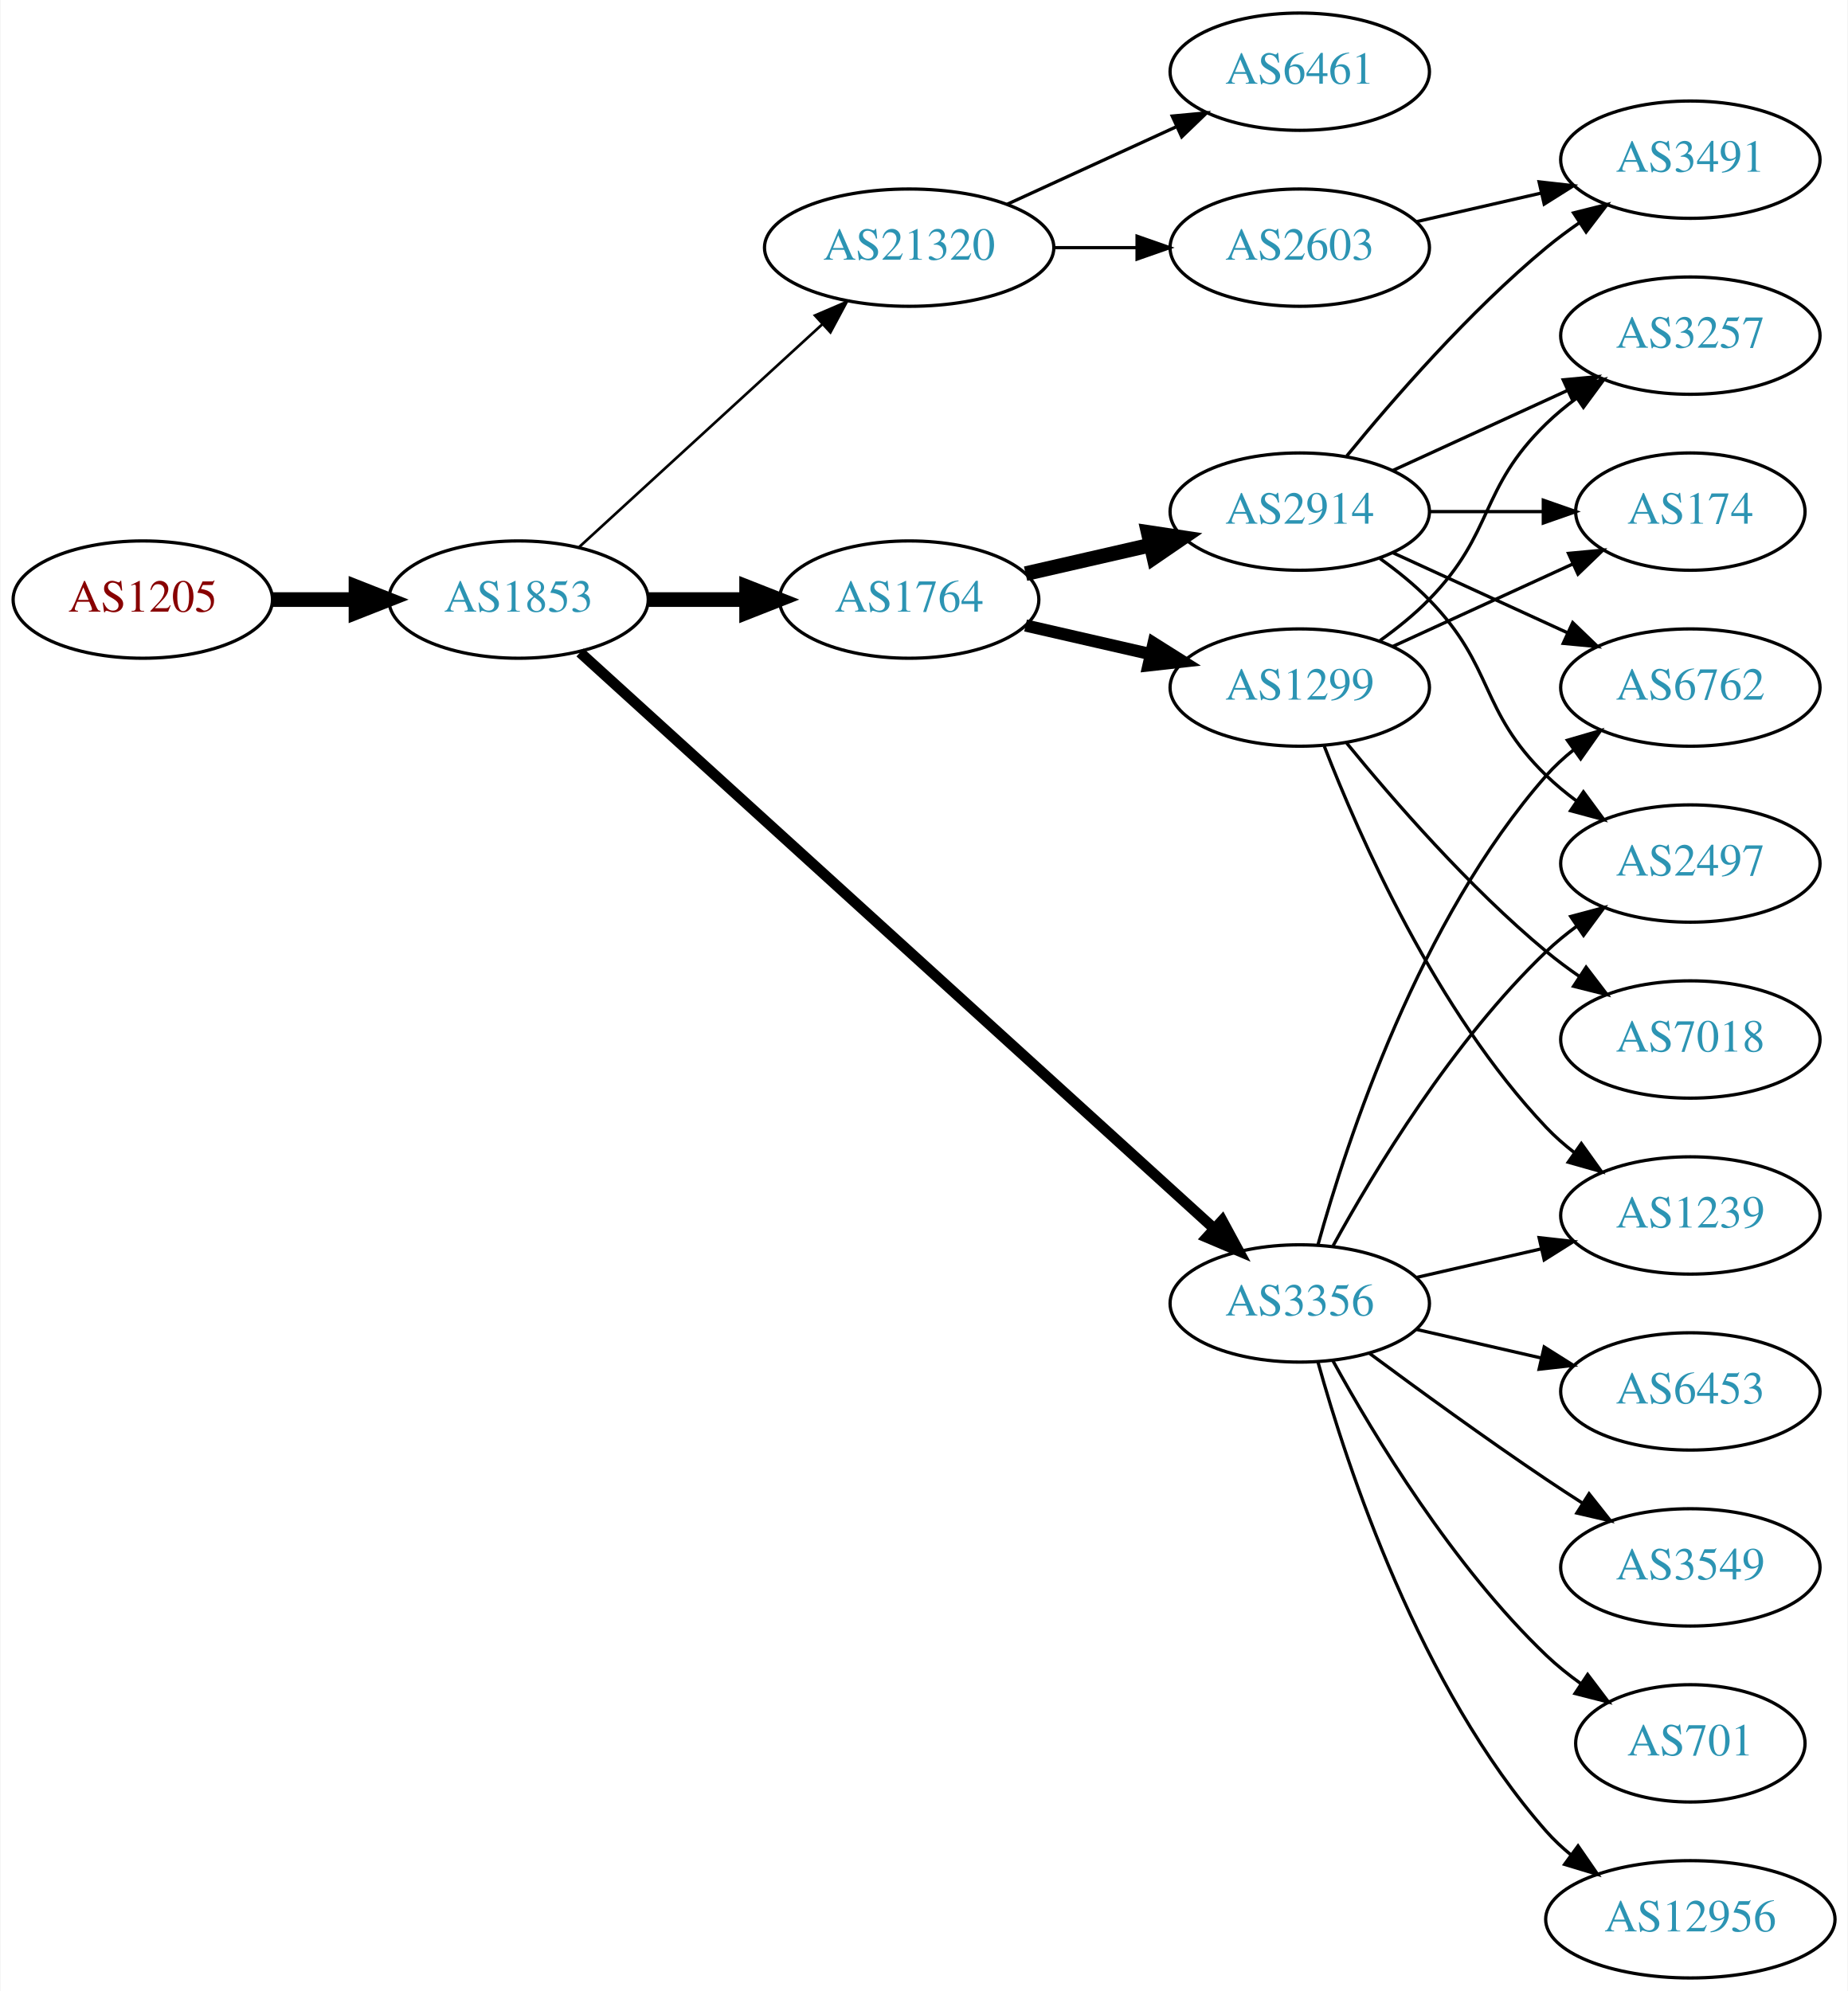
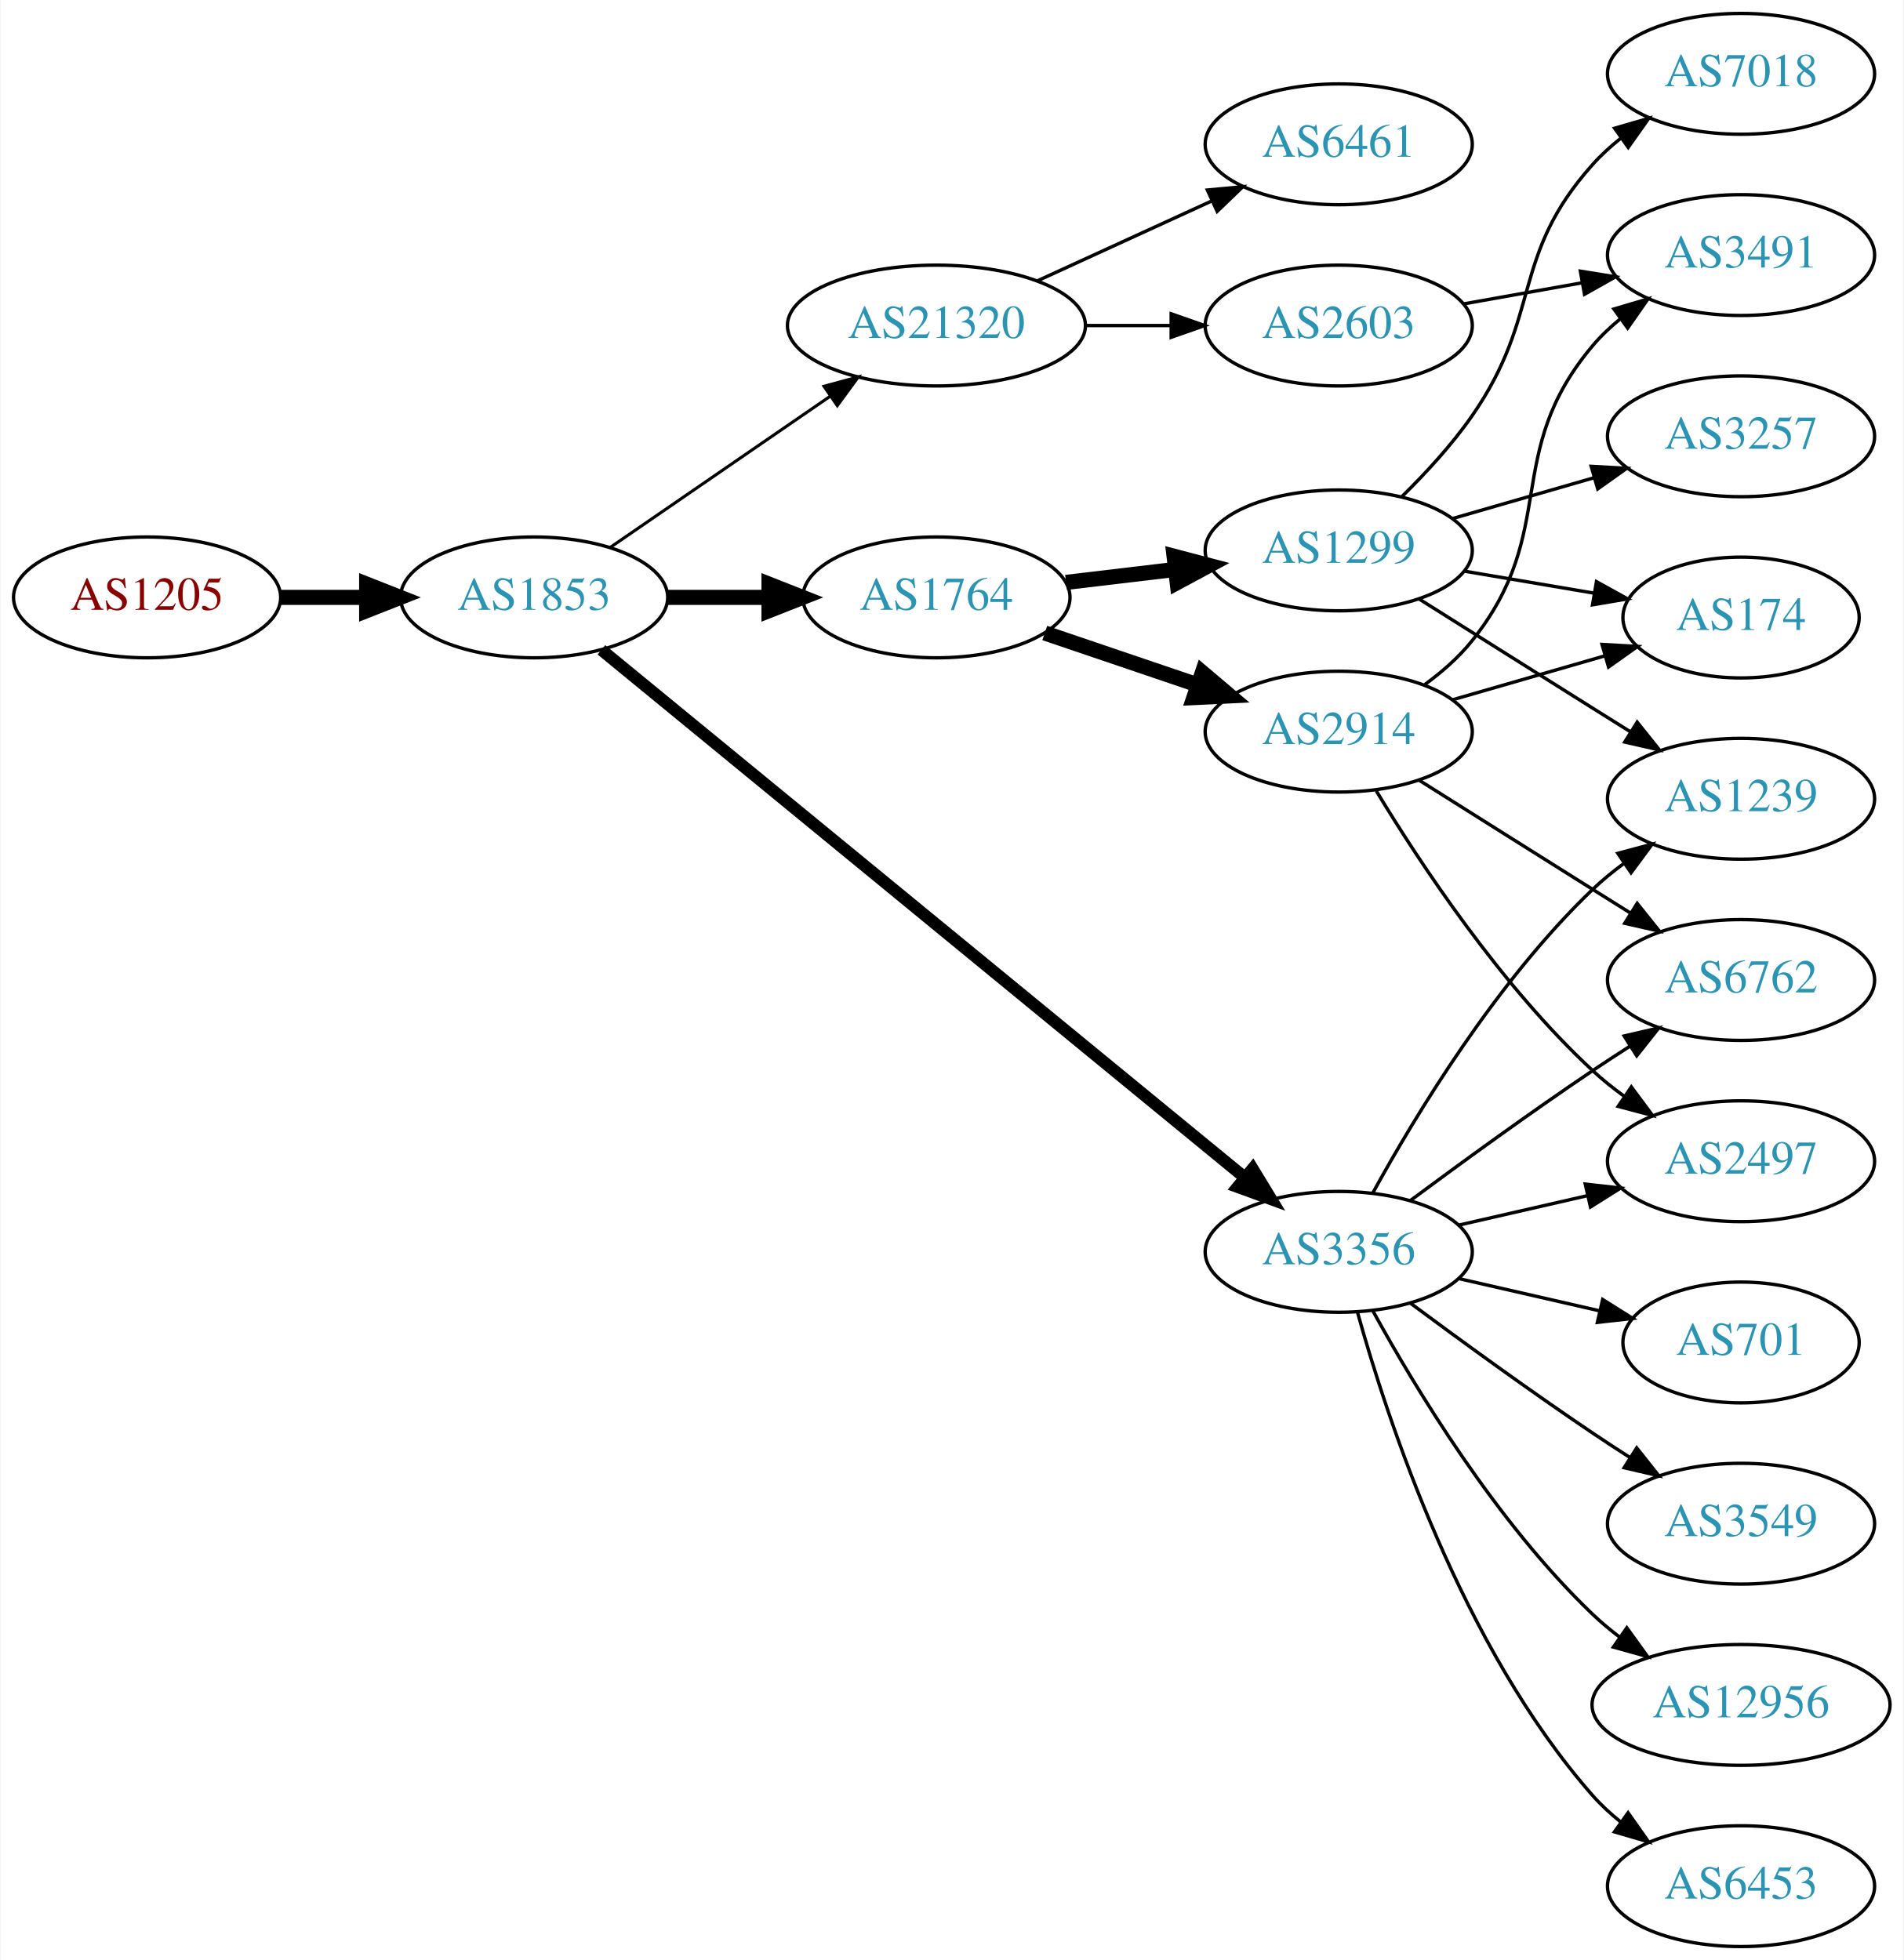
- <svg xmlns="http://www.w3.org/2000/svg" xmlns:xlink="http://www.w3.org/1999/xlink" width="567pt" height="611pt" viewBox="0.00 0.00 566.66 611.00">
-   <g id="graph0" class="graph" transform="scale(1 1) rotate(0) translate(4 607)">
-     <polygon fill="white" stroke="none" points="-4,4 -4,-607 562.663,-607 562.663,4 -4,4" />
+ <svg xmlns="http://www.w3.org/2000/svg" xmlns:xlink="http://www.w3.org/1999/xlink" width="567pt" height="584pt" viewBox="0.00 0.00 566.66 584.00">
+   <g id="graph0" class="graph" transform="scale(1 1) rotate(0) translate(4 580)">
+     <polygon fill="white" stroke="none" points="-4,4 -4,-580 562.663,-580 562.663,4 -4,4" />
    <g id="node1" class="node">
      <g id="a_node1">
        <a xlink:href="/asn/1205" xlink:title="AS1205 ~ University Linz [AT]">
-           <ellipse fill="#ffffff" stroke="black" cx="39.647" cy="-423" rx="39.794" ry="18" />
-           <text text-anchor="middle" x="39.647" y="-419.3" font-family="Times,serif" font-size="14.00" fill="#880000">AS1205</text>
+           <ellipse fill="#ffffff" stroke="black" cx="39.647" cy="-402" rx="39.794" ry="18" />
+           <text text-anchor="middle" x="39.647" y="-398.3" font-family="Times,serif" font-size="14.00" fill="#880000">AS1205</text>
        </a>
      </g>
    </g>
    <g id="node2" class="node">
      <g id="a_node2">
        <a xlink:href="/asn/1853" xlink:title="AS1853 ~ ACOnet Backbone [AT]">
-           <ellipse fill="#ffffff" stroke="black" cx="154.939" cy="-423" rx="39.794" ry="18" />
-           <text text-anchor="middle" x="154.939" y="-419.3" font-family="Times,serif" font-size="14.00" fill="#2c94b3">AS1853</text>
+           <ellipse fill="#ffffff" stroke="black" cx="154.939" cy="-402" rx="39.794" ry="18" />
+           <text text-anchor="middle" x="154.939" y="-398.3" font-family="Times,serif" font-size="14.00" fill="#2c94b3">AS1853</text>
        </a>
      </g>
    </g>
    <g id="edge1" class="edge">
-       <path fill="none" stroke="black" stroke-width="4.5" d="M79.319,-423C87.522,-423 96.286,-423 104.818,-423" />
-       <polygon fill="black" stroke="black" stroke-width="4.5" points="105.057,-426.938 115.057,-423 105.057,-419.063 105.057,-426.938" />
+       <path fill="none" stroke="black" stroke-width="4.5" d="M79.319,-402C87.522,-402 96.286,-402 104.818,-402" />
+       <polygon fill="black" stroke="black" stroke-width="4.5" points="105.057,-405.938 115.057,-402 105.057,-398.063 105.057,-405.938" />
    </g>
    <g id="node3" class="node">
      <g id="a_node3">
-         <a xlink:href="/asn/1764" xlink:title="AS1764 ~ NEXTLAYER-AS [AT]">
-           <ellipse fill="#ffffff" stroke="black" cx="274.782" cy="-423" rx="39.794" ry="18" />
-           <text text-anchor="middle" x="274.782" y="-419.3" font-family="Times,serif" font-size="14.00" fill="#2c94b3">AS1764</text>
+         <a xlink:href="/asn/21320" xlink:title="AS21320 ~ GEANT Vereniging [EU]">
+           <ellipse fill="#ffffff" stroke="black" cx="274.782" cy="-483" rx="44.393" ry="18" />
+           <text text-anchor="middle" x="274.782" y="-479.3" font-family="Times,serif" font-size="14.00" fill="#2c94b3">AS21320</text>
        </a>
      </g>
    </g>
    <g id="edge2" class="edge">
-       <path fill="none" stroke="black" stroke-width="4.5" d="M194.852,-423C204.405,-423 214.755,-423 224.718,-423" />
-       <polygon fill="black" stroke="black" stroke-width="4.5" points="224.91,-426.938 234.91,-423 224.91,-419.063 224.91,-426.938" />
+       <path fill="none" stroke="black" stroke-width="0.9" d="M177.554,-416.857C195.926,-429.485 222.519,-447.764 243.095,-461.907" />
+       <polygon fill="black" stroke="black" stroke-width="0.9" points="241.281,-464.907 251.504,-467.687 245.246,-459.138 241.281,-464.907" />
    </g>
    <g id="node4" class="node">
      <g id="a_node4">
+         <a xlink:href="/asn/1764" xlink:title="AS1764 ~ NEXTLAYER-AS [AT]">
+           <ellipse fill="#ffffff" stroke="black" cx="274.782" cy="-402" rx="39.794" ry="18" />
+           <text text-anchor="middle" x="274.782" y="-398.3" font-family="Times,serif" font-size="14.00" fill="#2c94b3">AS1764</text>
+         </a>
+       </g>
+     </g>
+     <g id="edge3" class="edge">
+       <path fill="none" stroke="black" stroke-width="4.5" d="M194.852,-402C204.405,-402 214.755,-402 224.718,-402" />
+       <polygon fill="black" stroke="black" stroke-width="4.5" points="224.91,-405.938 234.91,-402 224.91,-398.063 224.91,-405.938" />
+     </g>
+     <g id="node5" class="node">
+       <g id="a_node5">
        <a xlink:href="/asn/3356" xlink:title="AS3356 ~ Level 3 Parent, LLC [US]">
          <ellipse fill="#ffffff" stroke="black" cx="394.625" cy="-207" rx="39.794" ry="18" />
          <text text-anchor="middle" x="394.625" y="-203.3" font-family="Times,serif" font-size="14.00" fill="#2c94b3">AS3356</text>
        </a>
      </g>
    </g>
-     <g id="edge3" class="edge">
-       <path fill="none" stroke="black" stroke-width="3.273" d="M173.804,-406.765C215.632,-368.753 320.026,-273.884 368.348,-229.97" />
-       <polygon fill="black" stroke="black" stroke-width="3.273" points="370.83,-232.445 375.876,-223.129 366.122,-227.264 370.83,-232.445" />
-     </g>
-     <g id="node5" class="node">
-       <g id="a_node5">
-         <a xlink:href="/asn/21320" xlink:title="AS21320 ~ GEANT Vereniging [EU]">
-           <ellipse fill="#ffffff" stroke="black" cx="274.782" cy="-531" rx="44.393" ry="18" />
-           <text text-anchor="middle" x="274.782" y="-527.3" font-family="Times,serif" font-size="14.00" fill="#2c94b3">AS21320</text>
-         </a>
-       </g>
-     </g>
    <g id="edge4" class="edge">
-       <path fill="none" stroke="black" stroke-width="0.818" d="M173.582,-439.169C193.339,-457.276 225.542,-486.789 248.093,-507.457" />
-       <polygon fill="black" stroke="black" stroke-width="0.818" points="245.894,-510.189 255.631,-514.365 250.624,-505.029 245.894,-510.189" />
+       <path fill="none" stroke="black" stroke-width="3.6" d="M174.988,-386.372C217.059,-351.857 318.013,-269.033 366.6,-229.171" />
+       <polygon fill="black" stroke="black" stroke-width="3.6" points="368.974,-231.751 374.485,-222.702 364.534,-226.339 368.974,-231.751" />
    </g>
    <g id="node6" class="node">
      <g id="a_node6">
-         <a xlink:href="/asn/1299" xlink:title="AS1299 ~ Telia Carrier [EU]">
-           <ellipse fill="#ffffff" stroke="black" cx="394.625" cy="-396" rx="39.794" ry="18" />
-           <text text-anchor="middle" x="394.625" y="-392.3" font-family="Times,serif" font-size="14.00" fill="#2c94b3">AS1299</text>
+         <a xlink:href="/asn/2603" xlink:title="AS2603 ~ NORDUnet [NO]">
+           <ellipse fill="#ffffff" stroke="black" cx="394.625" cy="-483" rx="39.794" ry="18" />
+           <text text-anchor="middle" x="394.625" y="-479.3" font-family="Times,serif" font-size="14.00" fill="#2c94b3">AS2603</text>
        </a>
      </g>
    </g>
    <g id="edge5" class="edge">
-       <path fill="none" stroke="black" stroke-width="3.75" d="M310.501,-415.045C322.501,-412.296 336.122,-409.175 348.815,-406.267" />
-       <polygon fill="black" stroke="black" stroke-width="3.75" points="349.78,-409.636 358.746,-403.991 348.217,-402.813 349.78,-409.636" />
+       <path fill="none" stroke="black" d="M318.993,-483C327.306,-483 336.068,-483 344.551,-483" />
+       <polygon fill="black" stroke="black" points="344.709,-486.5 354.709,-483 344.709,-479.5 344.709,-486.5" />
    </g>
    <g id="node7" class="node">
      <g id="a_node7">
-         <a xlink:href="/asn/2914" xlink:title="AS2914 ~ NTT America, Inc. [US]">
-           <ellipse fill="#ffffff" stroke="black" cx="394.625" cy="-450" rx="39.794" ry="18" />
-           <text text-anchor="middle" x="394.625" y="-446.3" font-family="Times,serif" font-size="14.00" fill="#2c94b3">AS2914</text>
+         <a xlink:href="/asn/6461" xlink:title="AS6461 ~ Zayo Bandwidth [US]">
+           <ellipse fill="#ffffff" stroke="black" cx="394.625" cy="-537" rx="39.794" ry="18" />
+           <text text-anchor="middle" x="394.625" y="-533.3" font-family="Times,serif" font-size="14.00" fill="#2c94b3">AS6461</text>
        </a>
      </g>
    </g>
    <g id="edge6" class="edge">
-       <path fill="none" stroke="black" stroke-width="4.5" d="M310.501,-430.955C322.501,-433.704 336.122,-436.825 348.815,-439.733" />
-       <polygon fill="black" stroke="black" stroke-width="4.5" points="348.119,-443.613 358.746,-442.009 349.878,-435.937 348.119,-443.613" />
-     </g>
-     <g id="node8" class="node">
-       <g id="a_node8">
-         <a xlink:href="/asn/6762" xlink:title="AS6762 ~ TELECOM ITALIA SPARKLE S.p.A. [IT]">
-           <ellipse fill="#ffffff" stroke="black" cx="514.467" cy="-396" rx="39.794" ry="18" />
-           <text text-anchor="middle" x="514.467" y="-392.3" font-family="Times,serif" font-size="14.00" fill="#2c94b3">AS6762</text>
-         </a>
-       </g>
-     </g>
-     <g id="edge18" class="edge">
-       <path fill="none" stroke="black" d="M400.197,-224.946C409.103,-256.995 431.387,-324.842 470.271,-369 472.755,-371.821 475.605,-374.449 478.63,-376.871" />
-       <polygon fill="black" stroke="black" points="476.748,-379.828 486.92,-382.791 480.816,-374.131 476.748,-379.828" />
+       <path fill="none" stroke="black" d="M304.912,-496.348C320.523,-503.502 339.92,-512.391 356.593,-520.03" />
+       <polygon fill="black" stroke="black" points="355.496,-523.378 366.045,-524.362 358.412,-517.014 355.496,-523.378" />
    </g>
    <g id="node9" class="node">
      <g id="a_node9">
-         <a xlink:href="/asn/2497" xlink:title="AS2497 ~ Internet Initiative Japan Inc. [JP]">
-           <ellipse fill="#ffffff" stroke="black" cx="514.467" cy="-342" rx="39.794" ry="18" />
-           <text text-anchor="middle" x="514.467" y="-338.3" font-family="Times,serif" font-size="14.00" fill="#2c94b3">AS2497</text>
-         </a>
-       </g>
-     </g>
-     <g id="edge14" class="edge">
-       <path fill="none" stroke="black" d="M404.866,-224.713C417.411,-247.561 441.588,-287.611 470.271,-315 473.139,-317.739 476.328,-320.347 479.637,-322.785" />
-       <polygon fill="black" stroke="black" points="477.761,-325.742 487.996,-328.477 481.7,-319.956 477.761,-325.742" />
+         <a xlink:href="/asn/1299" xlink:title="AS1299 ~ Telia Carrier [EU]">
+           <ellipse fill="#ffffff" stroke="black" cx="394.625" cy="-416" rx="39.794" ry="18" />
+           <text text-anchor="middle" x="394.625" y="-412.3" font-family="Times,serif" font-size="14.00" fill="#2c94b3">AS1299</text>
+         </a>
+       </g>
+     </g>
+     <g id="edge8" class="edge">
+       <path fill="none" stroke="black" stroke-width="4.5" d="M313.392,-406.468C323.703,-407.693 335.021,-409.038 345.821,-410.321" />
+       <polygon fill="black" stroke="black" stroke-width="4.5" points="345.573,-414.256 355.968,-411.526 346.502,-406.436 345.573,-414.256" />
+     </g>
+     <g id="node10" class="node">
+       <g id="a_node10">
+         <a xlink:href="/asn/2914" xlink:title="AS2914 ~ NTT America, Inc. [US]">
+           <ellipse fill="#ffffff" stroke="black" cx="394.625" cy="-362" rx="39.794" ry="18" />
+           <text text-anchor="middle" x="394.625" y="-358.3" font-family="Times,serif" font-size="14.00" fill="#2c94b3">AS2914</text>
+         </a>
+       </g>
+     </g>
+     <g id="edge9" class="edge">
+       <path fill="none" stroke="black" stroke-width="4.5" d="M307.052,-391.386C321.036,-386.639 337.707,-380.981 352.668,-375.902" />
+       <polygon fill="black" stroke="black" stroke-width="4.5" points="354.004,-379.607 362.208,-372.664 351.473,-372.15 354.004,-379.607" />
+     </g>
+     <g id="node12" class="node">
+       <g id="a_node12">
+         <a xlink:href="/asn/6762" xlink:title="AS6762 ~ TELECOM ITALIA SPARKLE S.p.A. [IT]">
+           <ellipse fill="#ffffff" stroke="black" cx="514.467" cy="-288" rx="39.794" ry="18" />
+           <text text-anchor="middle" x="514.467" y="-284.3" font-family="Times,serif" font-size="14.00" fill="#2c94b3">AS6762</text>
+         </a>
+       </g>
+     </g>
+     <g id="edge19" class="edge">
+       <path fill="none" stroke="black" d="M415.955,-222.277C430.817,-233.304 451.562,-248.407 470.271,-261 473.82,-263.389 477.57,-265.839 481.319,-268.242" />
+       <polygon fill="black" stroke="black" points="479.645,-271.325 489.967,-273.712 483.387,-265.409 479.645,-271.325" />
    </g>
    <g id="node13" class="node">
      <g id="a_node13">
-         <a xlink:href="/asn/6453" xlink:title="AS6453 ~ TATA COMMUNICATIONS (AMERICA) INC [US]">
-           <ellipse fill="#ffffff" stroke="black" cx="514.467" cy="-180" rx="39.794" ry="18" />
-           <text text-anchor="middle" x="514.467" y="-176.3" font-family="Times,serif" font-size="14.00" fill="#2c94b3">AS6453</text>
-         </a>
-       </g>
-     </g>
-     <g id="edge12" class="edge">
-       <path fill="none" stroke="black" d="M430.344,-199.045C442.344,-196.296 455.965,-193.175 468.657,-190.267" />
-       <polygon fill="black" stroke="black" points="469.623,-193.636 478.589,-187.991 468.06,-186.813 469.623,-193.636" />
+         <a xlink:href="/asn/2497" xlink:title="AS2497 ~ Internet Initiative Japan Inc. [JP]">
+           <ellipse fill="#ffffff" stroke="black" cx="514.467" cy="-234" rx="39.794" ry="18" />
+           <text text-anchor="middle" x="514.467" y="-230.3" font-family="Times,serif" font-size="14.00" fill="#2c94b3">AS2497</text>
+         </a>
+       </g>
+     </g>
+     <g id="edge20" class="edge">
+       <path fill="none" stroke="black" d="M430.344,-214.955C442.344,-217.704 455.965,-220.825 468.657,-223.733" />
+       <polygon fill="black" stroke="black" points="468.06,-227.187 478.589,-226.009 469.623,-220.364 468.06,-227.187" />
    </g>
    <g id="node14" class="node">
      <g id="a_node14">
        <a xlink:href="/asn/3549" xlink:title="AS3549 ~ Level 3 Parent, LLC [US]">
          <ellipse fill="#ffffff" stroke="black" cx="514.467" cy="-126" rx="39.794" ry="18" />
          <text text-anchor="middle" x="514.467" y="-122.3" font-family="Times,serif" font-size="14.00" fill="#2c94b3">AS3549</text>
        </a>
      </g>
    </g>
-     <g id="edge13" class="edge">
+     <g id="edge14" class="edge">
      <path fill="none" stroke="black" d="M415.955,-191.723C430.817,-180.696 451.562,-165.593 470.271,-153 473.82,-150.611 477.57,-148.161 481.319,-145.758" />
      <polygon fill="black" stroke="black" points="483.387,-148.591 489.967,-140.288 479.645,-142.675 483.387,-148.591" />
    </g>
    <g id="node15" class="node">
      <g id="a_node15">
-         <a xlink:href="/asn/701" xlink:title="AS701 ~ UUNET [US]">
-           <ellipse fill="#ffffff" stroke="black" cx="514.467" cy="-72" rx="35.194" ry="18" />
-           <text text-anchor="middle" x="514.467" y="-68.3" font-family="Times,serif" font-size="14.00" fill="#2c94b3">AS701</text>
+         <a xlink:href="/asn/12956" xlink:title="AS12956 ~ TELXIUS [ES]">
+           <ellipse fill="#ffffff" stroke="black" cx="514.467" cy="-72" rx="44.393" ry="18" />
+           <text text-anchor="middle" x="514.467" y="-68.3" font-family="Times,serif" font-size="14.00" fill="#2c94b3">AS12956</text>
        </a>
      </g>
    </g>
    <g id="edge15" class="edge">
-       <path fill="none" stroke="black" d="M404.866,-189.287C417.411,-166.439 441.588,-126.389 470.271,-99 473.525,-95.893 477.192,-92.954 480.978,-90.24" />
-       <polygon fill="black" stroke="black" points="482.956,-93.128 489.347,-84.678 479.081,-87.299 482.956,-93.128" />
+       <path fill="none" stroke="black" d="M404.866,-189.287C417.411,-166.439 441.588,-126.389 470.271,-99 472.778,-96.607 475.529,-94.313 478.391,-92.145" />
+       <polygon fill="black" stroke="black" points="480.443,-94.982 486.641,-86.389 476.438,-89.241 480.443,-94.982" />
    </g>
    <g id="node16" class="node">
      <g id="a_node16">
-         <a xlink:href="/asn/1239" xlink:title="AS1239 ~ Sprint [US]">
-           <ellipse fill="#ffffff" stroke="black" cx="514.467" cy="-234" rx="39.794" ry="18" />
-           <text text-anchor="middle" x="514.467" y="-230.3" font-family="Times,serif" font-size="14.00" fill="#2c94b3">AS1239</text>
+         <a xlink:href="/asn/6453" xlink:title="AS6453 ~ TATA COMMUNICATIONS (AMERICA) INC [US]">
+           <ellipse fill="#ffffff" stroke="black" cx="514.467" cy="-18" rx="39.794" ry="18" />
+           <text text-anchor="middle" x="514.467" y="-14.3" font-family="Times,serif" font-size="14.00" fill="#2c94b3">AS6453</text>
        </a>
      </g>
    </g>
    <g id="edge16" class="edge">
-       <path fill="none" stroke="black" d="M430.344,-214.955C442.344,-217.704 455.965,-220.825 468.657,-223.733" />
-       <polygon fill="black" stroke="black" points="468.06,-227.187 478.589,-226.009 469.623,-220.364 468.06,-227.187" />
+       <path fill="none" stroke="black" d="M400.197,-189.054C409.103,-157.005 431.387,-89.158 470.271,-45 472.755,-42.179 475.605,-39.551 478.63,-37.129" />
+       <polygon fill="black" stroke="black" points="480.816,-39.869 486.92,-31.209 476.748,-34.172 480.816,-39.869" />
    </g>
    <g id="node17" class="node">
      <g id="a_node17">
-         <a xlink:href="/asn/12956" xlink:title="AS12956 ~ TELXIUS [ES]">
-           <ellipse fill="#ffffff" stroke="black" cx="514.467" cy="-18" rx="44.393" ry="18" />
-           <text text-anchor="middle" x="514.467" y="-14.3" font-family="Times,serif" font-size="14.00" fill="#2c94b3">AS12956</text>
+         <a xlink:href="/asn/1239" xlink:title="AS1239 ~ Sprint [US]">
+           <ellipse fill="#ffffff" stroke="black" cx="514.467" cy="-342" rx="39.794" ry="18" />
+           <text text-anchor="middle" x="514.467" y="-338.3" font-family="Times,serif" font-size="14.00" fill="#2c94b3">AS1239</text>
        </a>
      </g>
    </g>
    <g id="edge17" class="edge">
-       <path fill="none" stroke="black" d="M400.197,-189.054C409.103,-157.005 431.387,-89.158 470.271,-45 472.561,-42.399 475.163,-39.962 477.926,-37.699" />
-       <polygon fill="black" stroke="black" points="480.005,-40.514 486.02,-31.792 475.879,-34.86 480.005,-40.514" />
+       <path fill="none" stroke="black" d="M404.866,-224.713C417.411,-247.561 441.588,-287.611 470.271,-315 473.139,-317.739 476.328,-320.347 479.637,-322.785" />
+       <polygon fill="black" stroke="black" points="477.761,-325.742 487.996,-328.477 481.7,-319.956 477.761,-325.742" />
+     </g>
+     <g id="node18" class="node">
+       <g id="a_node18">
+         <a xlink:href="/asn/701" xlink:title="AS701 ~ UUNET [US]">
+           <ellipse fill="#ffffff" stroke="black" cx="514.467" cy="-180" rx="35.194" ry="18" />
+           <text text-anchor="middle" x="514.467" y="-176.3" font-family="Times,serif" font-size="14.00" fill="#2c94b3">AS701</text>
+         </a>
+       </g>
+     </g>
+     <g id="edge18" class="edge">
+       <path fill="none" stroke="black" d="M430.344,-199.045C443.436,-196.045 458.459,-192.604 472.099,-189.478" />
+       <polygon fill="black" stroke="black" points="473.241,-192.807 482.207,-187.162 471.677,-185.984 473.241,-192.807" />
+     </g>
+     <g id="node8" class="node">
+       <g id="a_node8">
+         <a xlink:href="/asn/3491" xlink:title="AS3491 ~ PCCW Global, Inc. [US]">
+           <ellipse fill="#ffffff" stroke="black" cx="514.467" cy="-504" rx="39.794" ry="18" />
+           <text text-anchor="middle" x="514.467" y="-500.3" font-family="Times,serif" font-size="14.00" fill="#2c94b3">AS3491</text>
+         </a>
+       </g>
+     </g>
+     <g id="edge7" class="edge">
+       <path fill="none" stroke="black" d="M431.943,-489.472C443.031,-491.448 455.379,-493.648 467.042,-495.727" />
+       <polygon fill="black" stroke="black" points="466.607,-499.204 477.066,-497.513 467.835,-492.313 466.607,-499.204" />
+     </g>
+     <g id="node11" class="node">
+       <g id="a_node11">
+         <a xlink:href="/asn/174" xlink:title="AS174 ~ Cogent Communications [US]">
+           <ellipse fill="#ffffff" stroke="black" cx="514.467" cy="-396" rx="35.194" ry="18" />
+           <text text-anchor="middle" x="514.467" y="-392.3" font-family="Times,serif" font-size="14.00" fill="#2c94b3">AS174</text>
+         </a>
+       </g>
+     </g>
+     <g id="edge23" class="edge">
+       <path fill="none" stroke="black" d="M431.943,-409.836C444.216,-407.753 458.031,-405.408 470.754,-403.249" />
+       <polygon fill="black" stroke="black" points="471.399,-406.69 480.672,-401.566 470.227,-399.789 471.399,-406.69" />
+     </g>
+     <g id="edge22" class="edge">
+       <path fill="none" stroke="black" d="M418.481,-401.581C433.25,-392.272 452.887,-379.905 470.271,-369 473.895,-366.726 477.692,-364.348 481.467,-361.986" />
+       <polygon fill="black" stroke="black" points="483.521,-364.829 490.144,-356.559 479.809,-358.894 483.521,-364.829" />
    </g>
    <g id="node19" class="node">
      <g id="a_node19">
-         <a xlink:href="/asn/2603" xlink:title="AS2603 ~ NORDUnet [NO]">
-           <ellipse fill="#ffffff" stroke="black" cx="394.625" cy="-531" rx="39.794" ry="18" />
-           <text text-anchor="middle" x="394.625" y="-527.3" font-family="Times,serif" font-size="14.00" fill="#2c94b3">AS2603</text>
-         </a>
-       </g>
-     </g>
-     <g id="edge23" class="edge">
-       <path fill="none" stroke="black" d="M318.993,-531C327.306,-531 336.068,-531 344.551,-531" />
-       <polygon fill="black" stroke="black" points="344.709,-534.5 354.709,-531 344.709,-527.5 344.709,-534.5" />
+         <a xlink:href="/asn/7018" xlink:title="AS7018 ~ AT&amp;T Services, Inc. [US]">
+           <ellipse fill="#ffffff" stroke="black" cx="514.467" cy="-558" rx="39.794" ry="18" />
+           <text text-anchor="middle" x="514.467" y="-554.3" font-family="Times,serif" font-size="14.00" fill="#2c94b3">AS7018</text>
+         </a>
+       </g>
+     </g>
+     <g id="edge21" class="edge">
+       <path fill="none" stroke="black" d="M413.468,-432.066C420.506,-438.983 428.315,-447.439 434.271,-456 455.387,-486.351 445.618,-503.444 470.271,-531 472.777,-533.801 475.642,-536.417 478.676,-538.83" />
+       <polygon fill="black" stroke="black" points="476.802,-541.792 486.979,-544.739 480.861,-536.089 476.802,-541.792" />
    </g>
    <g id="node20" class="node">
      <g id="a_node20">
-         <a xlink:href="/asn/6461" xlink:title="AS6461 ~ Zayo Bandwidth [US]">
-           <ellipse fill="#ffffff" stroke="black" cx="394.625" cy="-585" rx="39.794" ry="18" />
-           <text text-anchor="middle" x="394.625" y="-581.3" font-family="Times,serif" font-size="14.00" fill="#2c94b3">AS6461</text>
+         <a xlink:href="/asn/3257" xlink:title="AS3257 ~ GTT [DE]">
+           <ellipse fill="#ffffff" stroke="black" cx="514.467" cy="-450" rx="39.794" ry="18" />
+           <text text-anchor="middle" x="514.467" y="-446.3" font-family="Times,serif" font-size="14.00" fill="#2c94b3">AS3257</text>
        </a>
      </g>
    </g>
    <g id="edge24" class="edge">
-       <path fill="none" stroke="black" d="M304.912,-544.348C320.523,-551.502 339.92,-560.391 356.593,-568.03" />
-       <polygon fill="black" stroke="black" points="355.496,-571.378 366.045,-572.362 358.412,-565.014 355.496,-571.378" />
-     </g>
-     <g id="node10" class="node">
-       <g id="a_node10">
-         <a xlink:href="/asn/174" xlink:title="AS174 ~ Cogent Communications [US]">
-           <ellipse fill="#ffffff" stroke="black" cx="514.467" cy="-450" rx="35.194" ry="18" />
-           <text text-anchor="middle" x="514.467" y="-446.3" font-family="Times,serif" font-size="14.00" fill="#2c94b3">AS174</text>
-         </a>
-       </g>
-     </g>
-     <g id="edge21" class="edge">
-       <path fill="none" stroke="black" d="M423.253,-408.661C439.67,-416.183 460.651,-425.798 478.248,-433.861" />
-       <polygon fill="black" stroke="black" points="477.076,-437.174 487.625,-438.158 479.993,-430.811 477.076,-437.174" />
-     </g>
-     <g id="node11" class="node">
-       <g id="a_node11">
-         <a xlink:href="/asn/3257" xlink:title="AS3257 ~ GTT [DE]">
-           <ellipse fill="#ffffff" stroke="black" cx="514.467" cy="-504" rx="39.794" ry="18" />
-           <text text-anchor="middle" x="514.467" y="-500.3" font-family="Times,serif" font-size="14.00" fill="#2c94b3">AS3257</text>
-         </a>
-       </g>
-     </g>
-     <g id="edge20" class="edge">
-       <path fill="none" stroke="black" d="M419.219,-410.389C424.475,-414.148 429.806,-418.437 434.271,-423 454.443,-443.617 449.578,-456.906 470.271,-477 473.116,-479.763 476.29,-482.386 479.59,-484.834" />
-       <polygon fill="black" stroke="black" points="477.707,-487.786 487.938,-490.538 481.656,-482.006 477.707,-487.786" />
-     </g>
-     <g id="edge19" class="edge">
-       <path fill="none" stroke="black" d="M402.148,-378.006C412.898,-350.272 436.555,-296.571 470.271,-261 472.857,-258.272 475.774,-255.706 478.843,-253.323" />
-       <polygon fill="black" stroke="black" points="481.021,-256.07 487.191,-247.457 476.997,-250.342 481.021,-256.07" />
-     </g>
-     <g id="node18" class="node">
-       <g id="a_node18">
-         <a xlink:href="/asn/7018" xlink:title="AS7018 ~ AT&amp;T Services, Inc. [US]">
-           <ellipse fill="#ffffff" stroke="black" cx="514.467" cy="-288" rx="39.794" ry="18" />
-           <text text-anchor="middle" x="514.467" y="-284.3" font-family="Times,serif" font-size="14.00" fill="#2c94b3">AS7018</text>
-         </a>
-       </g>
-     </g>
-     <g id="edge22" class="edge">
-       <path fill="none" stroke="black" d="M409.044,-378.935C423.158,-361.625 446.573,-334.655 470.271,-315 473.487,-312.332 476.988,-309.73 480.558,-307.259" />
-       <polygon fill="black" stroke="black" points="482.482,-310.183 488.915,-301.764 478.636,-304.334 482.482,-310.183" />
-     </g>
-     <g id="edge7" class="edge">
-       <path fill="none" stroke="black" d="M423.253,-437.339C439.21,-430.027 459.481,-420.739 476.764,-412.819" />
-       <polygon fill="black" stroke="black" points="478.378,-415.929 486.011,-408.581 475.462,-409.565 478.378,-415.929" />
-     </g>
-     <g id="edge8" class="edge">
-       <path fill="none" stroke="black" d="M419.219,-435.611C424.475,-431.852 429.806,-427.563 434.271,-423 454.443,-402.383 449.578,-389.094 470.271,-369 473.116,-366.237 476.29,-363.614 479.59,-361.166" />
-       <polygon fill="black" stroke="black" points="481.656,-363.994 487.938,-355.462 477.707,-358.214 481.656,-363.994" />
-     </g>
-     <g id="edge9" class="edge">
-       <path fill="none" stroke="black" d="M434.537,-450C445.624,-450 457.783,-450 469.166,-450" />
-       <polygon fill="black" stroke="black" points="469.348,-453.5 479.348,-450 469.348,-446.5 469.348,-453.5" />
+       <path fill="none" stroke="black" d="M428.45,-425.471C441.493,-429.234 456.674,-433.614 470.568,-437.623" />
+       <polygon fill="black" stroke="black" points="469.83,-441.053 480.409,-440.462 471.771,-434.327 469.83,-441.053" />
+     </g>
+     <g id="edge12" class="edge">
+       <path fill="none" stroke="black" d="M420.312,-376.069C425.401,-379.789 430.386,-384.142 434.271,-389 460.666,-422 443.04,-444.686 470.271,-477 472.693,-479.874 475.501,-482.538 478.501,-484.983" />
+       <polygon fill="black" stroke="black" points="476.596,-487.924 486.754,-490.934 480.69,-482.246 476.596,-487.924" />
    </g>
    <g id="edge10" class="edge">
-       <path fill="none" stroke="black" d="M423.253,-462.661C439.21,-469.973 459.481,-479.261 476.764,-487.181" />
-       <polygon fill="black" stroke="black" points="475.462,-490.435 486.011,-491.419 478.378,-484.071 475.462,-490.435" />
-     </g>
-     <g id="node12" class="node">
-       <g id="a_node12">
-         <a xlink:href="/asn/3491" xlink:title="AS3491 ~ PCCW Global, Inc. [US]">
-           <ellipse fill="#ffffff" stroke="black" cx="514.467" cy="-558" rx="39.794" ry="18" />
-           <text text-anchor="middle" x="514.467" y="-554.3" font-family="Times,serif" font-size="14.00" fill="#2c94b3">AS3491</text>
-         </a>
-       </g>
+       <path fill="none" stroke="black" d="M428.45,-371.471C442.505,-375.526 459.042,-380.297 473.777,-384.549" />
+       <polygon fill="black" stroke="black" points="473.059,-387.984 483.638,-387.394 475,-381.259 473.059,-387.984" />
    </g>
    <g id="edge11" class="edge">
-       <path fill="none" stroke="black" d="M409.044,-467.065C423.158,-484.375 446.573,-511.345 470.271,-531 473.487,-533.668 476.988,-536.27 480.558,-538.741" />
-       <polygon fill="black" stroke="black" points="478.636,-541.666 488.915,-544.236 482.482,-535.817 478.636,-541.666" />
-     </g>
-     <g id="edge25" class="edge">
-       <path fill="none" stroke="black" d="M430.344,-538.955C442.344,-541.704 455.965,-544.825 468.657,-547.733" />
-       <polygon fill="black" stroke="black" points="468.06,-551.187 478.589,-550.009 469.623,-544.364 468.06,-551.187" />
+       <path fill="none" stroke="black" d="M418.481,-347.581C433.25,-338.272 452.887,-325.905 470.271,-315 473.895,-312.726 477.692,-310.348 481.467,-307.986" />
+       <polygon fill="black" stroke="black" points="483.521,-310.829 490.144,-302.559 479.809,-304.894 483.521,-310.829" />
+     </g>
+     <g id="edge13" class="edge">
+       <path fill="none" stroke="black" d="M405.796,-344.364C418.79,-322.878 442.901,-286.319 470.271,-261 473.182,-258.307 476.399,-255.729 479.725,-253.308" />
+       <polygon fill="black" stroke="black" points="481.784,-256.141 488.106,-247.639 477.862,-250.343 481.784,-256.141" />
    </g>
  </g>
</svg>
